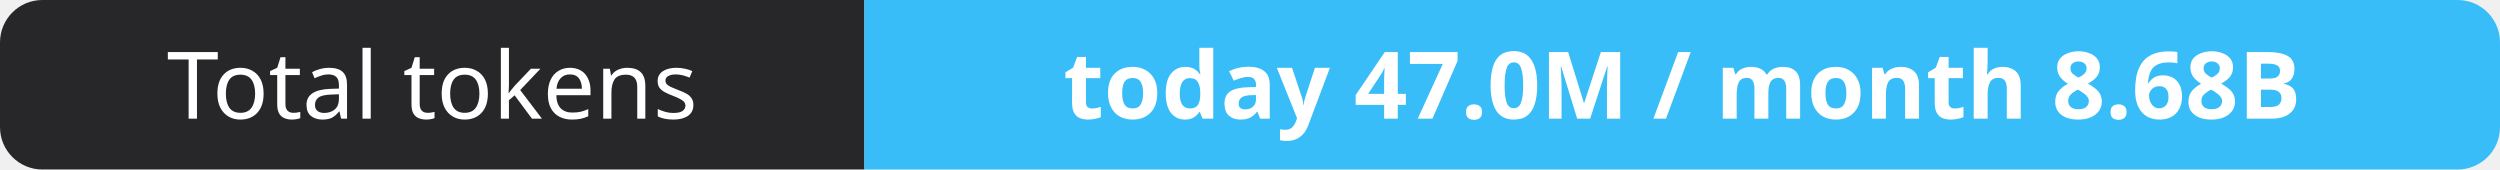
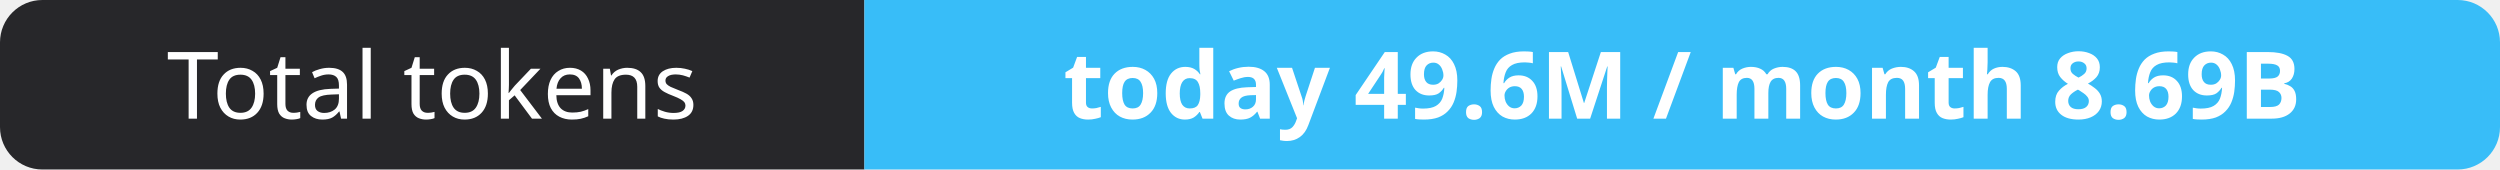
- <svg xmlns="http://www.w3.org/2000/svg" width="295" height="20" role="img" aria-label="Total tokens: today 47.0M / month 8.68B">
+ <svg xmlns="http://www.w3.org/2000/svg" width="295" height="20" role="img" aria-label="Total tokens: today 49.6M / month 8.69B">
  <clipPath id="r">
    <rect width="295" height="20" rx="5" fill="#fff" />
  </clipPath>
  <g clip-path="url(#r)">
    <rect width="102" height="20" fill="#27272a" />
    <rect x="102" width="193" height="20" fill="#38bdf8" />
  </g>
  <g fill="#fff" text-anchor="middle" font-family="Verdana,Geneva,sans-serif" font-size="11">
    <text x="51.0" y="14">Total tokens</text>
-     <text x="198.5" y="14" font-weight="700">today 47.0M / month 8.68B</text>
+     <text x="198.5" y="14" font-weight="700">today 49.6M / month 8.69B</text>
  </g>
</svg>
